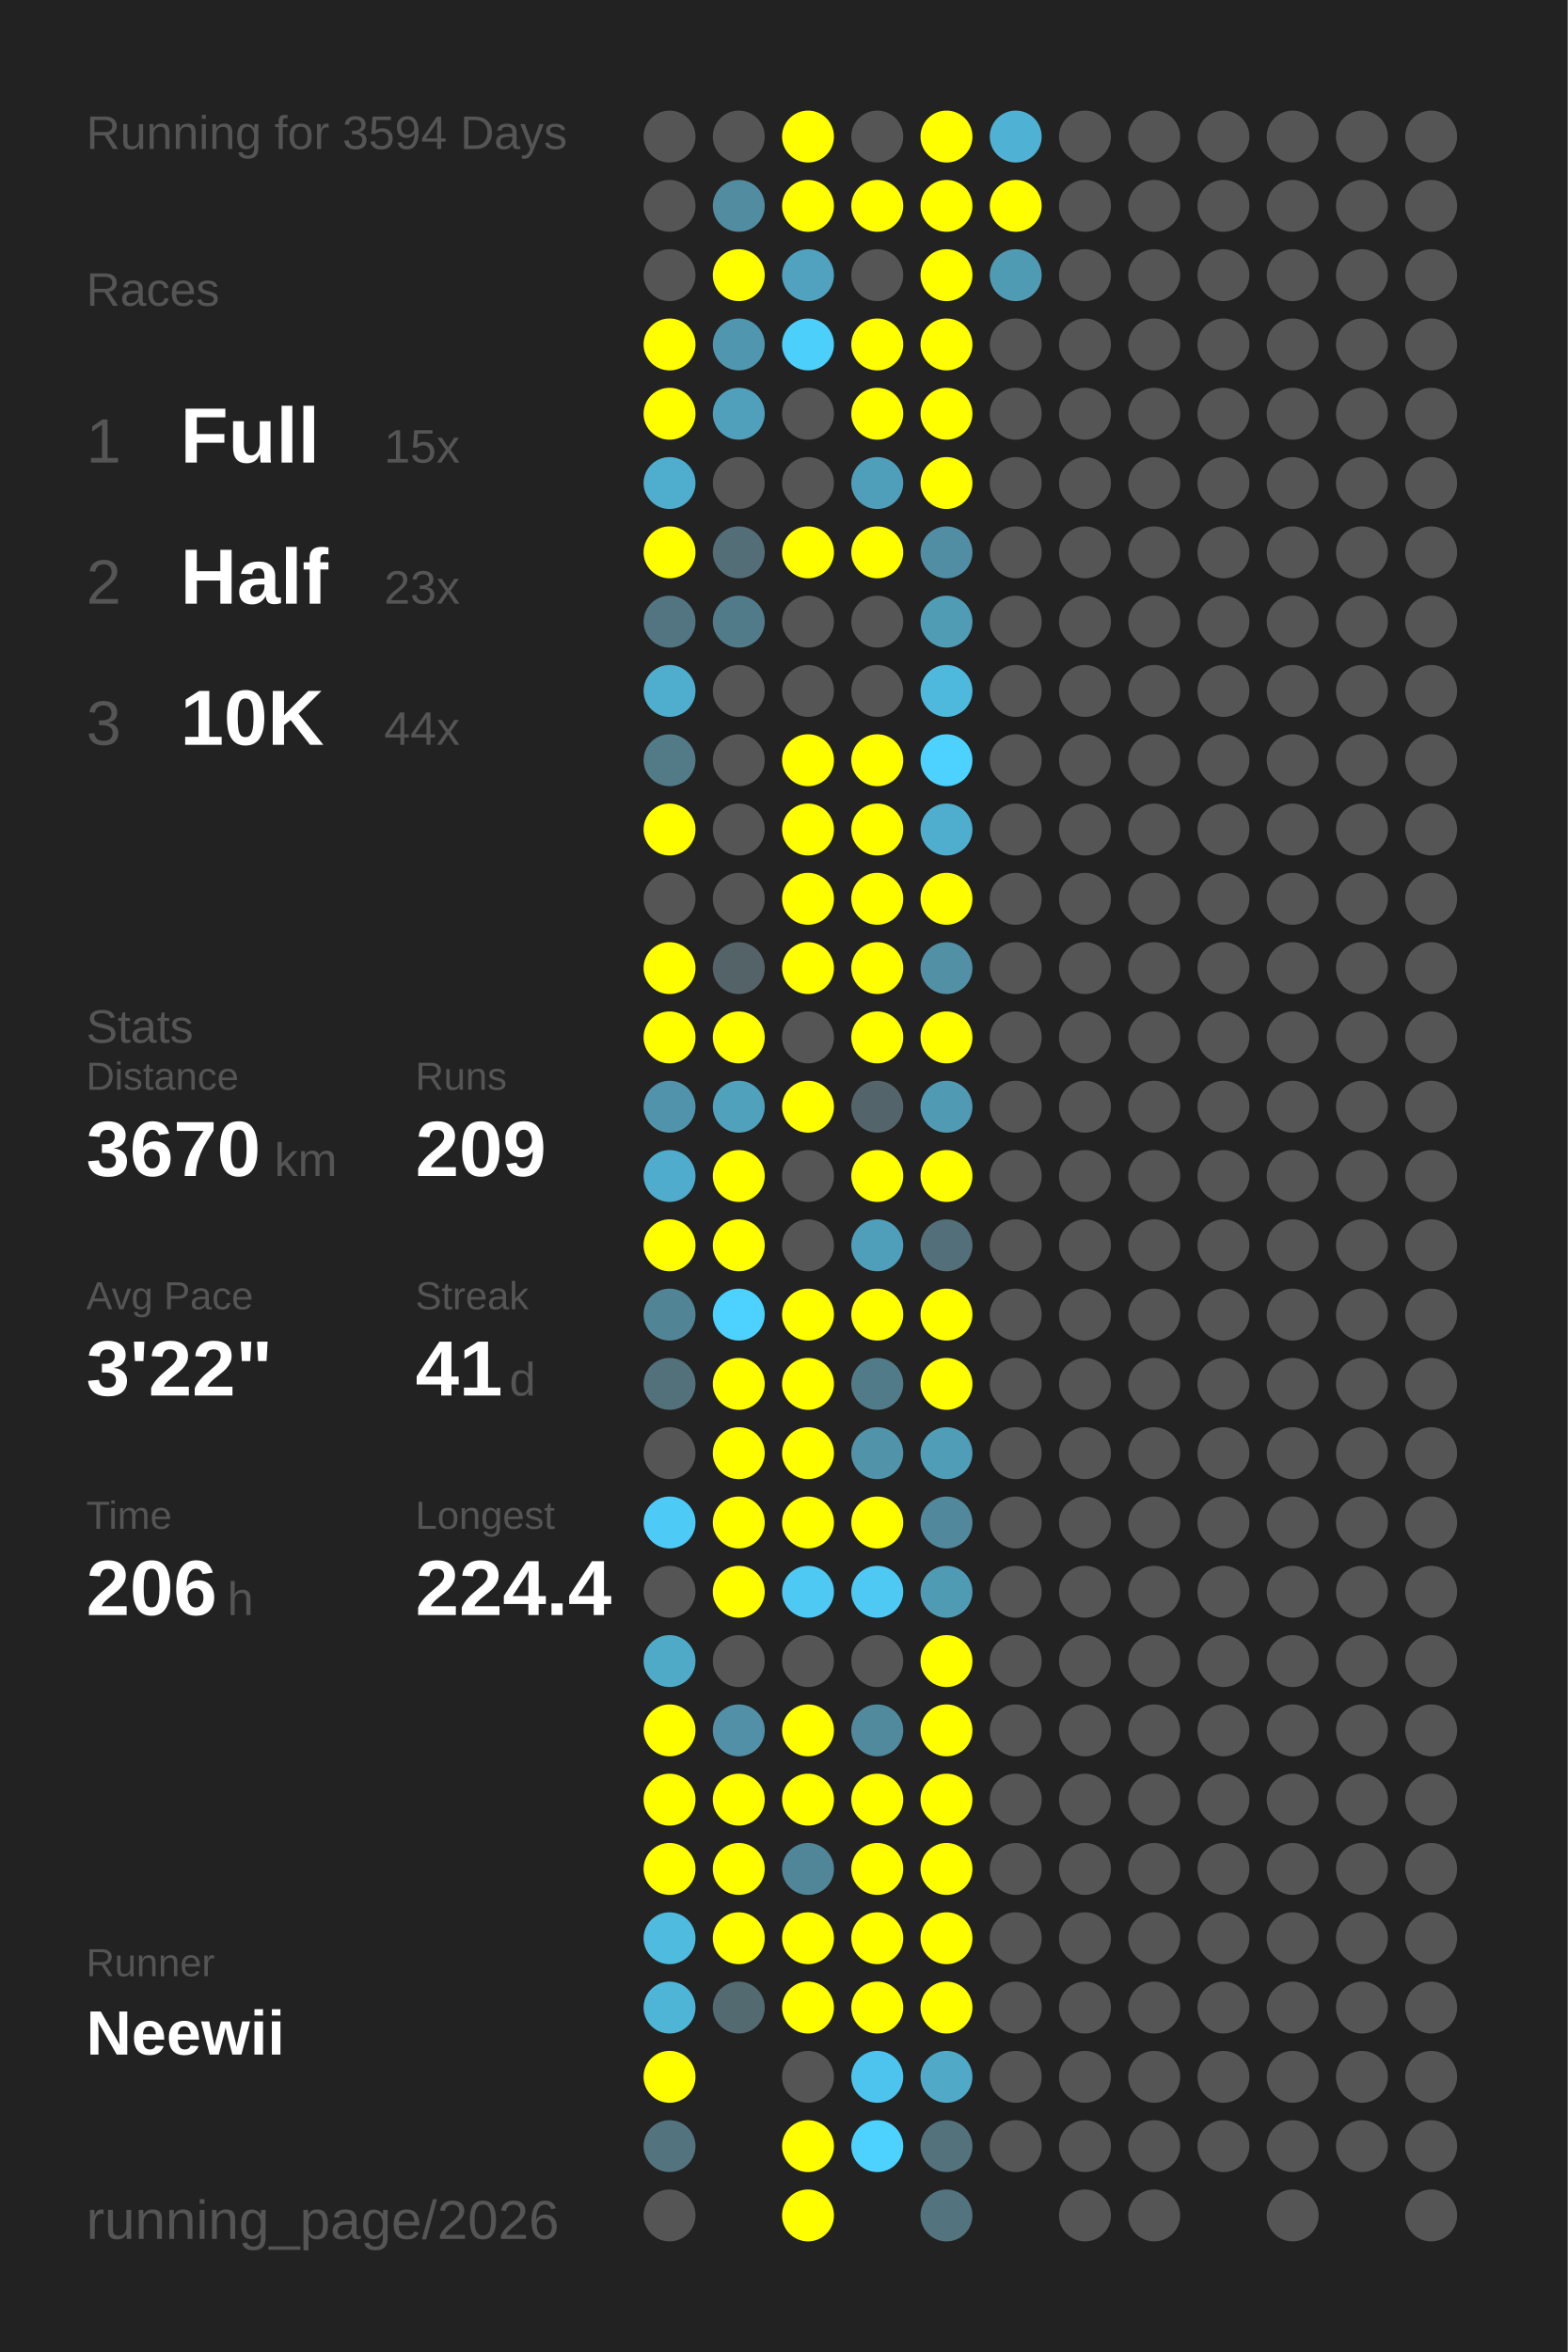
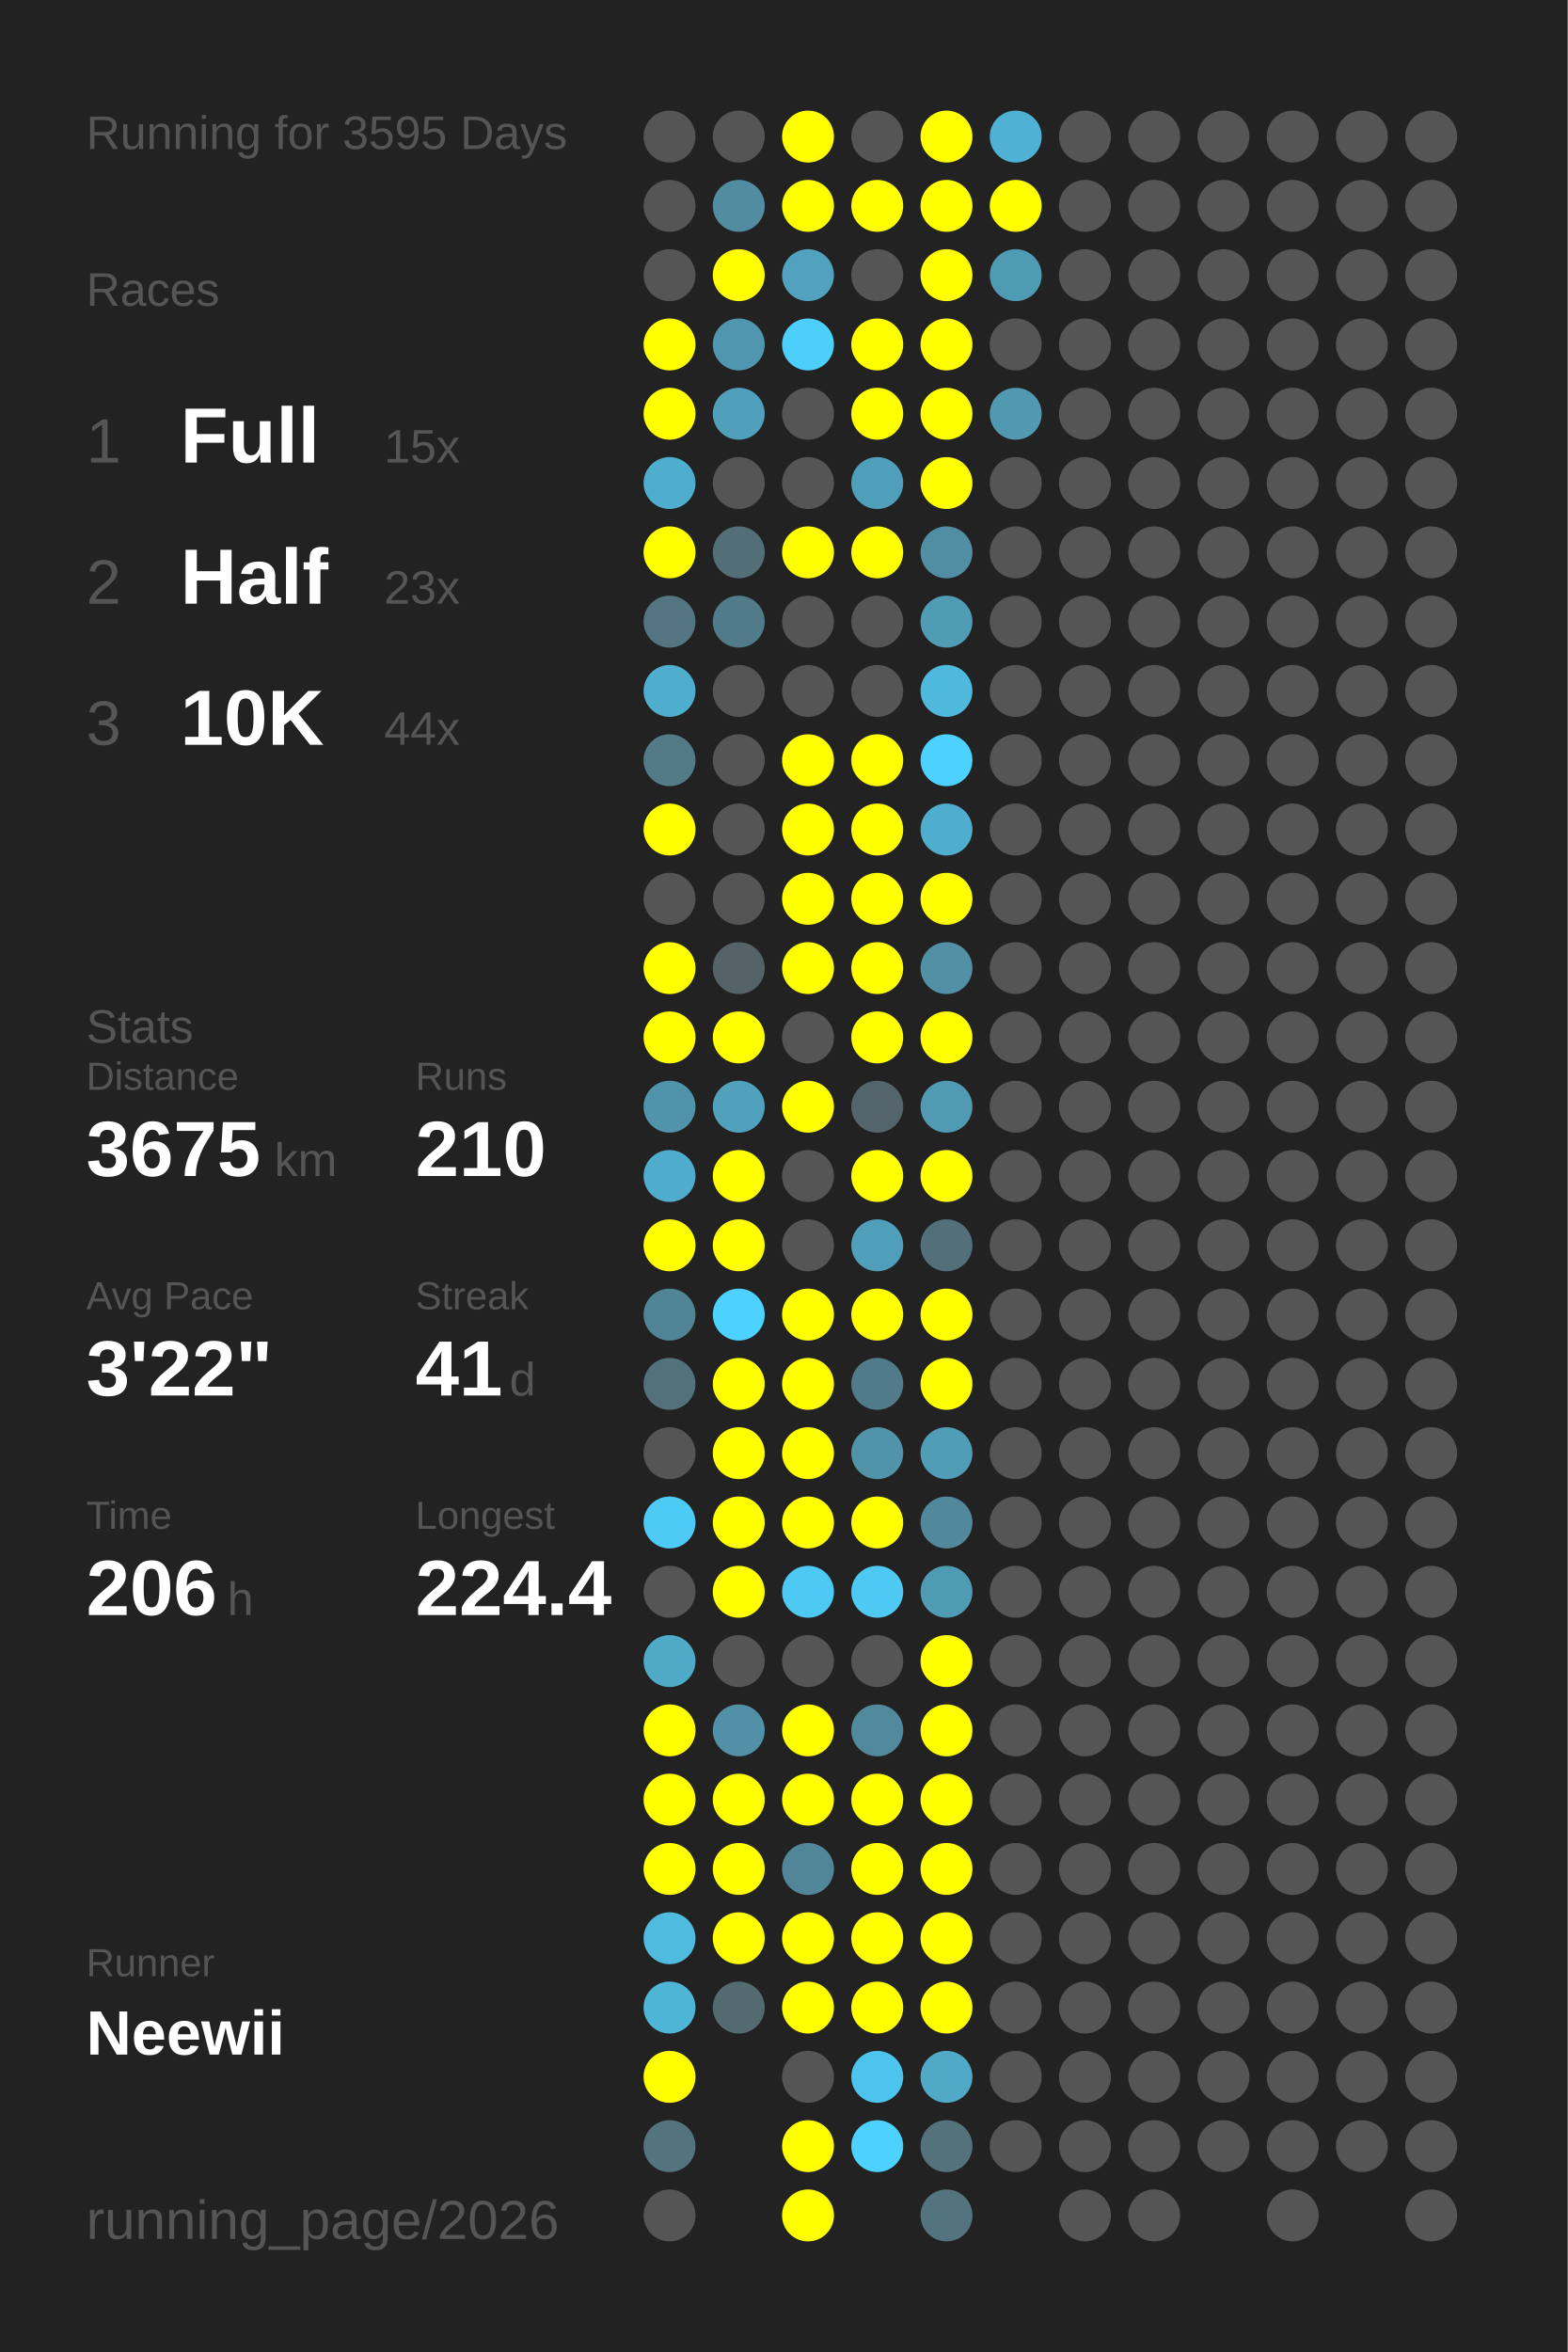
<svg xmlns="http://www.w3.org/2000/svg" baseProfile="full" height="300mm" version="1.1" viewBox="0,0,200,300" width="200mm">
  <defs />
  <rect fill="#222222" height="300" width="200" x="0" y="0" />
-   <text fill="#555555" style="font-size:6px; font-family:Arial;" x="11" y="19">Running for 3594 Days</text>
+   <text fill="#555555" style="font-size:6px; font-family:Arial;" x="11" y="19">Running for 3595 Days</text>
  <text fill="#555555" style="font-size:6px; font-family:Arial;" x="11" y="39">Races</text>
  <text fill="#555555" style="font-size:8px; font-family:Arial;" x="11" y="59">1</text>
  <text fill="#FFFFFF" style="font-size:10px; font-family:Arial; font-weight:bold;" x="23" y="59">Full</text>
  <text fill="#555555" style="font-size:6px; font-family:Arial;" x="49" y="59">15x</text>
  <text fill="#555555" style="font-size:8px; font-family:Arial;" x="11" y="77">2</text>
  <text fill="#FFFFFF" style="font-size:10px; font-family:Arial; font-weight:bold;" x="23" y="77">Half</text>
  <text fill="#555555" style="font-size:6px; font-family:Arial;" x="49" y="77">23x</text>
  <text fill="#555555" style="font-size:8px; font-family:Arial;" x="11" y="95">3</text>
  <text fill="#FFFFFF" style="font-size:10px; font-family:Arial; font-weight:bold;" x="23" y="95">10K</text>
  <text fill="#555555" style="font-size:6px; font-family:Arial;" x="49" y="95">44x</text>
  <text fill="#555555" style="font-size:6px; font-family:Arial;" x="11" y="133">Stats</text>
  <text fill="#555555" style="font-size:5px; font-family:Arial;" x="11" y="139">Distance</text>
-   <text fill="#FFFFFF" style="font-size:10px; font-family:Arial; font-weight:bold;" x="11" y="150">3670</text>
+   <text fill="#FFFFFF" style="font-size:10px; font-family:Arial; font-weight:bold;" x="11" y="150">3675</text>
  <text fill="#555555" style="font-size:6px; font-family:Arial;" x="35" y="150">km</text>
  <text fill="#555555" style="font-size:5px; font-family:Arial;" x="53" y="139">Runs</text>
-   <text fill="#FFFFFF" style="font-size:10px; font-family:Arial; font-weight:bold;" x="53" y="150">209</text>
+   <text fill="#FFFFFF" style="font-size:10px; font-family:Arial; font-weight:bold;" x="53" y="150">210</text>
  <text fill="#555555" style="font-size:5px; font-family:Arial;" x="11" y="167">Avg Pace</text>
  <text fill="#FFFFFF" style="font-size:10px; font-family:Arial; font-weight:bold;" x="11" y="178">3'22"</text>
  <text fill="#555555" style="font-size:5px; font-family:Arial;" x="53" y="167">Streak</text>
  <text fill="#FFFFFF" style="font-size:10px; font-family:Arial; font-weight:bold;" x="53" y="178">41</text>
  <text fill="#555555" style="font-size:6px; font-family:Arial;" x="65" y="178">d</text>
  <text fill="#555555" style="font-size:5px; font-family:Arial;" x="11" y="195">Time</text>
  <text fill="#FFFFFF" style="font-size:10px; font-family:Arial; font-weight:bold;" x="11" y="206">206</text>
  <text fill="#555555" style="font-size:6px; font-family:Arial;" x="29" y="206">h</text>
  <text fill="#555555" style="font-size:5px; font-family:Arial;" x="53" y="195">Longest</text>
  <text fill="#FFFFFF" style="font-size:10px; font-family:Arial; font-weight:bold;" x="53" y="206">224.4</text>
  <text fill="#555555" style="font-size:5px; font-family:Arial;" x="11" y="252.065">Runner</text>
  <text fill="#FFFFFF" style="font-size:8px; font-family:Arial; font-weight:bold;" x="11" y="262.065">Neewii</text>
  <text fill="#555555" style="font-size:7px; font-family:Arial;" x="11" y="285.581">running_page/2026</text>
  <circle cx="85.417" cy="17.419" fill="#555555" r="3.312" />
  <circle cx="85.417" cy="26.258" fill="#555555" r="3.312" />
  <circle cx="85.417" cy="35.097" fill="#555555" r="3.312" />
  <circle cx="85.417" cy="43.935" fill="#FFFF00" r="3.312" />
  <circle cx="85.417" cy="52.774" fill="#FFFF00" r="3.312" />
  <circle cx="85.417" cy="61.613" fill="#4fadcd" r="3.312" />
  <circle cx="85.417" cy="70.452" fill="#FFFF00" r="3.312" />
  <circle cx="85.417" cy="79.29" fill="#527581" r="3.312" />
  <circle cx="85.417" cy="88.129" fill="#4fadcd" r="3.312" />
  <circle cx="85.417" cy="96.968" fill="#527a87" r="3.312" />
  <circle cx="85.417" cy="105.806" fill="#FFFF00" r="3.312" />
  <circle cx="85.417" cy="114.645" fill="#555555" r="3.312" />
  <circle cx="85.417" cy="123.484" fill="#FFFF00" r="3.312" />
  <circle cx="85.417" cy="132.323" fill="#FFFF00" r="3.312" />
  <circle cx="85.417" cy="141.161" fill="#5093aa" r="3.312" />
  <circle cx="85.417" cy="150" fill="#4faccc" r="3.312" />
  <circle cx="85.417" cy="158.839" fill="#FFFF00" r="3.312" />
  <circle cx="85.417" cy="167.677" fill="#518596" r="3.312" />
  <circle cx="85.417" cy="176.516" fill="#53717b" r="3.312" />
  <circle cx="85.417" cy="185.355" fill="#555555" r="3.312" />
  <circle cx="85.417" cy="194.194" fill="#4dcbf6" r="3.312" />
  <circle cx="85.417" cy="203.032" fill="#555555" r="3.312" />
  <circle cx="85.417" cy="211.871" fill="#4faac8" r="3.312" />
  <circle cx="85.417" cy="220.71" fill="#FFFF00" r="3.312" />
  <circle cx="85.417" cy="229.548" fill="#FFFF00" r="3.312" />
  <circle cx="85.417" cy="238.387" fill="#FFFF00" r="3.312" />
  <circle cx="85.417" cy="247.226" fill="#4ebbdf" r="3.312" />
  <circle cx="85.417" cy="256.065" fill="#4eb5d7" r="3.312" />
  <circle cx="85.417" cy="264.903" fill="#FFFF00" r="3.312" />
  <circle cx="85.417" cy="273.742" fill="#53737e" r="3.312" />
  <circle cx="85.417" cy="282.581" fill="#555555" r="3.312" />
  <circle cx="94.25" cy="17.419" fill="#555555" r="3.312" />
  <circle cx="94.25" cy="26.258" fill="#518ca0" r="3.312" />
  <circle cx="94.25" cy="35.097" fill="#FFFF00" r="3.312" />
  <circle cx="94.25" cy="43.935" fill="#5096ae" r="3.312" />
  <circle cx="94.25" cy="52.774" fill="#50a0bb" r="3.312" />
  <circle cx="94.25" cy="61.613" fill="#555555" r="3.312" />
  <circle cx="94.25" cy="70.452" fill="#536e77" r="3.312" />
  <circle cx="94.25" cy="79.29" fill="#527b89" r="3.312" />
  <circle cx="94.25" cy="88.129" fill="#555555" r="3.312" />
  <circle cx="94.25" cy="96.968" fill="#555555" r="3.312" />
  <circle cx="94.25" cy="105.806" fill="#555555" r="3.312" />
  <circle cx="94.25" cy="114.645" fill="#555555" r="3.312" />
  <circle cx="94.25" cy="123.484" fill="#546368" r="3.312" />
  <circle cx="94.25" cy="132.323" fill="#FFFF00" r="3.312" />
  <circle cx="94.25" cy="141.161" fill="#50a1bc" r="3.312" />
  <circle cx="94.25" cy="150" fill="#FFFF00" r="3.312" />
  <circle cx="94.25" cy="158.839" fill="#FFFF00" r="3.312" />
  <circle cx="94.25" cy="167.677" fill="#4dd1fe" r="3.312" />
  <circle cx="94.25" cy="176.516" fill="#FFFF00" r="3.312" />
  <circle cx="94.25" cy="185.355" fill="#FFFF00" r="3.312" />
  <circle cx="94.25" cy="194.194" fill="#FFFF00" r="3.312" />
  <circle cx="94.25" cy="203.032" fill="#FFFF00" r="3.312" />
  <circle cx="94.25" cy="211.871" fill="#555555" r="3.312" />
  <circle cx="94.25" cy="220.71" fill="#5190a6" r="3.312" />
  <circle cx="94.25" cy="229.548" fill="#FFFF00" r="3.312" />
  <circle cx="94.25" cy="238.387" fill="#FFFF00" r="3.312" />
  <circle cx="94.25" cy="247.226" fill="#FFFF00" r="3.312" />
  <circle cx="94.25" cy="256.065" fill="#536a71" r="3.312" />
  <circle cx="103.083" cy="17.419" fill="#FFFF00" r="3.312" />
  <circle cx="103.083" cy="26.258" fill="#FFFF00" r="3.312" />
  <circle cx="103.083" cy="35.097" fill="#50a2be" r="3.312" />
  <circle cx="103.083" cy="43.935" fill="#4dcffb" r="3.312" />
  <circle cx="103.083" cy="52.774" fill="#555555" r="3.312" />
  <circle cx="103.083" cy="61.613" fill="#555555" r="3.312" />
  <circle cx="103.083" cy="70.452" fill="#FFFF00" r="3.312" />
  <circle cx="103.083" cy="79.29" fill="#555555" r="3.312" />
  <circle cx="103.083" cy="88.129" fill="#555555" r="3.312" />
  <circle cx="103.083" cy="96.968" fill="#FFFF00" r="3.312" />
  <circle cx="103.083" cy="105.806" fill="#FFFF00" r="3.312" />
  <circle cx="103.083" cy="114.645" fill="#FFFF00" r="3.312" />
  <circle cx="103.083" cy="123.484" fill="#FFFF00" r="3.312" />
  <circle cx="103.083" cy="132.323" fill="#555555" r="3.312" />
  <circle cx="103.083" cy="141.161" fill="#FFFF00" r="3.312" />
  <circle cx="103.083" cy="150" fill="#555555" r="3.312" />
  <circle cx="103.083" cy="158.839" fill="#555555" r="3.312" />
  <circle cx="103.083" cy="167.677" fill="#FFFF00" r="3.312" />
  <circle cx="103.083" cy="176.516" fill="#FFFF00" r="3.312" />
  <circle cx="103.083" cy="185.355" fill="#FFFF00" r="3.312" />
  <circle cx="103.083" cy="194.194" fill="#FFFF00" r="3.312" />
  <circle cx="103.083" cy="203.032" fill="#4dc9f3" r="3.312" />
  <circle cx="103.083" cy="211.871" fill="#555555" r="3.312" />
  <circle cx="103.083" cy="220.71" fill="#FFFF00" r="3.312" />
  <circle cx="103.083" cy="229.548" fill="#FFFF00" r="3.312" />
  <circle cx="103.083" cy="238.387" fill="#518698" r="3.312" />
  <circle cx="103.083" cy="247.226" fill="#FFFF00" r="3.312" />
  <circle cx="103.083" cy="256.065" fill="#FFFF00" r="3.312" />
  <circle cx="103.083" cy="264.903" fill="#555555" r="3.312" />
  <circle cx="103.083" cy="273.742" fill="#FFFF00" r="3.312" />
  <circle cx="103.083" cy="282.581" fill="#FFFF00" r="3.312" />
  <circle cx="111.917" cy="17.419" fill="#555555" r="3.312" />
  <circle cx="111.917" cy="26.258" fill="#FFFF00" r="3.312" />
  <circle cx="111.917" cy="35.097" fill="#555555" r="3.312" />
  <circle cx="111.917" cy="43.935" fill="#FFFF00" r="3.312" />
  <circle cx="111.917" cy="52.774" fill="#FFFF00" r="3.312" />
  <circle cx="111.917" cy="61.613" fill="#509fba" r="3.312" />
  <circle cx="111.917" cy="70.452" fill="#FFFF00" r="3.312" />
  <circle cx="111.917" cy="79.29" fill="#555555" r="3.312" />
  <circle cx="111.917" cy="88.129" fill="#555555" r="3.312" />
  <circle cx="111.917" cy="96.968" fill="#FFFF00" r="3.312" />
  <circle cx="111.917" cy="105.806" fill="#FFFF00" r="3.312" />
  <circle cx="111.917" cy="114.645" fill="#FFFF00" r="3.312" />
  <circle cx="111.917" cy="123.484" fill="#FFFF00" r="3.312" />
  <circle cx="111.917" cy="132.323" fill="#FFFF00" r="3.312" />
  <circle cx="111.917" cy="141.161" fill="#53656b" r="3.312" />
  <circle cx="111.917" cy="150" fill="#FFFF00" r="3.312" />
  <circle cx="111.917" cy="158.839" fill="#509fba" r="3.312" />
  <circle cx="111.917" cy="167.677" fill="#FFFF00" r="3.312" />
  <circle cx="111.917" cy="176.516" fill="#527b89" r="3.312" />
  <circle cx="111.917" cy="185.355" fill="#5193a9" r="3.312" />
  <circle cx="111.917" cy="194.194" fill="#FFFF00" r="3.312" />
  <circle cx="111.917" cy="203.032" fill="#4dc9f3" r="3.312" />
  <circle cx="111.917" cy="211.871" fill="#555555" r="3.312" />
  <circle cx="111.917" cy="220.71" fill="#518a9d" r="3.312" />
  <circle cx="111.917" cy="229.548" fill="#FFFF00" r="3.312" />
  <circle cx="111.917" cy="238.387" fill="#FFFF00" r="3.312" />
  <circle cx="111.917" cy="247.226" fill="#FFFF00" r="3.312" />
  <circle cx="111.917" cy="256.065" fill="#FFFF00" r="3.312" />
  <circle cx="111.917" cy="264.903" fill="#4dc4ed" r="3.312" />
  <circle cx="111.917" cy="273.742" fill="#4dd1fe" r="3.312" />
  <circle cx="120.75" cy="17.419" fill="#FFFF00" r="3.312" />
  <circle cx="120.75" cy="26.258" fill="#FFFF00" r="3.312" />
  <circle cx="120.75" cy="35.097" fill="#FFFF00" r="3.312" />
  <circle cx="120.75" cy="43.935" fill="#FFFF00" r="3.312" />
  <circle cx="120.75" cy="52.774" fill="#FFFF00" r="3.312" />
  <circle cx="120.75" cy="61.613" fill="#FFFF00" r="3.312" />
  <circle cx="120.75" cy="70.452" fill="#518ea3" r="3.312" />
  <circle cx="120.75" cy="79.29" fill="#509cb5" r="3.312" />
  <circle cx="120.75" cy="88.129" fill="#4eb9dd" r="3.312" />
  <circle cx="120.75" cy="96.968" fill="#4dd1fe" r="3.312" />
  <circle cx="120.75" cy="105.806" fill="#4fadcd" r="3.312" />
  <circle cx="120.75" cy="114.645" fill="#FFFF00" r="3.312" />
  <circle cx="120.75" cy="123.484" fill="#5190a5" r="3.312" />
  <circle cx="120.75" cy="132.323" fill="#FFFF00" r="3.312" />
  <circle cx="120.75" cy="141.161" fill="#509ab4" r="3.312" />
  <circle cx="120.75" cy="150" fill="#FFFF00" r="3.312" />
  <circle cx="120.75" cy="158.839" fill="#536f79" r="3.312" />
  <circle cx="120.75" cy="167.677" fill="#FFFF00" r="3.312" />
  <circle cx="120.75" cy="176.516" fill="#FFFF00" r="3.312" />
  <circle cx="120.75" cy="185.355" fill="#509db8" r="3.312" />
  <circle cx="120.75" cy="194.194" fill="#51889b" r="3.312" />
  <circle cx="120.75" cy="203.032" fill="#509bb4" r="3.312" />
  <circle cx="120.75" cy="211.871" fill="#FFFF00" r="3.312" />
  <circle cx="120.75" cy="220.71" fill="#FFFF00" r="3.312" />
  <circle cx="120.75" cy="229.548" fill="#FFFF00" r="3.312" />
  <circle cx="120.75" cy="238.387" fill="#FFFF00" r="3.312" />
  <circle cx="120.75" cy="247.226" fill="#FFFF00" r="3.312" />
  <circle cx="120.75" cy="256.065" fill="#FFFF00" r="3.312" />
  <circle cx="120.75" cy="264.903" fill="#4fa9c7" r="3.312" />
  <circle cx="120.75" cy="273.742" fill="#53727c" r="3.312" />
  <circle cx="120.75" cy="282.581" fill="#53737f" r="3.312" />
  <circle cx="129.583" cy="17.419" fill="#4fb2d4" r="3.312" />
  <circle cx="129.583" cy="26.258" fill="#FFFF00" r="3.312" />
  <circle cx="129.583" cy="35.097" fill="#509bb4" r="3.312" />
  <circle cx="129.583" cy="43.935" fill="#555555" r="3.312" />
-   <circle cx="129.583" cy="52.774" fill="#555555" r="3.312" />
+   <circle cx="129.583" cy="52.774" fill="#5099b1" r="3.312" />
  <circle cx="129.583" cy="61.613" fill="#555555" r="3.312" />
  <circle cx="129.583" cy="70.452" fill="#555555" r="3.312" />
  <circle cx="129.583" cy="79.29" fill="#555555" r="3.312" />
  <circle cx="129.583" cy="88.129" fill="#555555" r="3.312" />
  <circle cx="129.583" cy="96.968" fill="#555555" r="3.312" />
  <circle cx="129.583" cy="105.806" fill="#555555" r="3.312" />
  <circle cx="129.583" cy="114.645" fill="#555555" r="3.312" />
  <circle cx="129.583" cy="123.484" fill="#555555" r="3.312" />
  <circle cx="129.583" cy="132.323" fill="#555555" r="3.312" />
  <circle cx="129.583" cy="141.161" fill="#555555" r="3.312" />
  <circle cx="129.583" cy="150" fill="#555555" r="3.312" />
  <circle cx="129.583" cy="158.839" fill="#555555" r="3.312" />
  <circle cx="129.583" cy="167.677" fill="#555555" r="3.312" />
  <circle cx="129.583" cy="176.516" fill="#555555" r="3.312" />
  <circle cx="129.583" cy="185.355" fill="#555555" r="3.312" />
  <circle cx="129.583" cy="194.194" fill="#555555" r="3.312" />
  <circle cx="129.583" cy="203.032" fill="#555555" r="3.312" />
  <circle cx="129.583" cy="211.871" fill="#555555" r="3.312" />
  <circle cx="129.583" cy="220.71" fill="#555555" r="3.312" />
  <circle cx="129.583" cy="229.548" fill="#555555" r="3.312" />
  <circle cx="129.583" cy="238.387" fill="#555555" r="3.312" />
  <circle cx="129.583" cy="247.226" fill="#555555" r="3.312" />
  <circle cx="129.583" cy="256.065" fill="#555555" r="3.312" />
  <circle cx="129.583" cy="264.903" fill="#555555" r="3.312" />
  <circle cx="129.583" cy="273.742" fill="#555555" r="3.312" />
  <circle cx="138.417" cy="17.419" fill="#555555" r="3.312" />
  <circle cx="138.417" cy="26.258" fill="#555555" r="3.312" />
  <circle cx="138.417" cy="35.097" fill="#555555" r="3.312" />
  <circle cx="138.417" cy="43.935" fill="#555555" r="3.312" />
  <circle cx="138.417" cy="52.774" fill="#555555" r="3.312" />
  <circle cx="138.417" cy="61.613" fill="#555555" r="3.312" />
  <circle cx="138.417" cy="70.452" fill="#555555" r="3.312" />
  <circle cx="138.417" cy="79.29" fill="#555555" r="3.312" />
  <circle cx="138.417" cy="88.129" fill="#555555" r="3.312" />
  <circle cx="138.417" cy="96.968" fill="#555555" r="3.312" />
  <circle cx="138.417" cy="105.806" fill="#555555" r="3.312" />
  <circle cx="138.417" cy="114.645" fill="#555555" r="3.312" />
  <circle cx="138.417" cy="123.484" fill="#555555" r="3.312" />
  <circle cx="138.417" cy="132.323" fill="#555555" r="3.312" />
  <circle cx="138.417" cy="141.161" fill="#555555" r="3.312" />
  <circle cx="138.417" cy="150" fill="#555555" r="3.312" />
  <circle cx="138.417" cy="158.839" fill="#555555" r="3.312" />
  <circle cx="138.417" cy="167.677" fill="#555555" r="3.312" />
  <circle cx="138.417" cy="176.516" fill="#555555" r="3.312" />
  <circle cx="138.417" cy="185.355" fill="#555555" r="3.312" />
  <circle cx="138.417" cy="194.194" fill="#555555" r="3.312" />
  <circle cx="138.417" cy="203.032" fill="#555555" r="3.312" />
  <circle cx="138.417" cy="211.871" fill="#555555" r="3.312" />
  <circle cx="138.417" cy="220.71" fill="#555555" r="3.312" />
  <circle cx="138.417" cy="229.548" fill="#555555" r="3.312" />
  <circle cx="138.417" cy="238.387" fill="#555555" r="3.312" />
  <circle cx="138.417" cy="247.226" fill="#555555" r="3.312" />
  <circle cx="138.417" cy="256.065" fill="#555555" r="3.312" />
  <circle cx="138.417" cy="264.903" fill="#555555" r="3.312" />
  <circle cx="138.417" cy="273.742" fill="#555555" r="3.312" />
  <circle cx="138.417" cy="282.581" fill="#555555" r="3.312" />
  <circle cx="147.25" cy="17.419" fill="#555555" r="3.312" />
  <circle cx="147.25" cy="26.258" fill="#555555" r="3.312" />
  <circle cx="147.25" cy="35.097" fill="#555555" r="3.312" />
  <circle cx="147.25" cy="43.935" fill="#555555" r="3.312" />
  <circle cx="147.25" cy="52.774" fill="#555555" r="3.312" />
  <circle cx="147.25" cy="61.613" fill="#555555" r="3.312" />
  <circle cx="147.25" cy="70.452" fill="#555555" r="3.312" />
  <circle cx="147.25" cy="79.29" fill="#555555" r="3.312" />
  <circle cx="147.25" cy="88.129" fill="#555555" r="3.312" />
  <circle cx="147.25" cy="96.968" fill="#555555" r="3.312" />
  <circle cx="147.25" cy="105.806" fill="#555555" r="3.312" />
  <circle cx="147.25" cy="114.645" fill="#555555" r="3.312" />
  <circle cx="147.25" cy="123.484" fill="#555555" r="3.312" />
  <circle cx="147.25" cy="132.323" fill="#555555" r="3.312" />
  <circle cx="147.25" cy="141.161" fill="#555555" r="3.312" />
  <circle cx="147.25" cy="150" fill="#555555" r="3.312" />
  <circle cx="147.25" cy="158.839" fill="#555555" r="3.312" />
  <circle cx="147.25" cy="167.677" fill="#555555" r="3.312" />
  <circle cx="147.25" cy="176.516" fill="#555555" r="3.312" />
  <circle cx="147.25" cy="185.355" fill="#555555" r="3.312" />
  <circle cx="147.25" cy="194.194" fill="#555555" r="3.312" />
  <circle cx="147.25" cy="203.032" fill="#555555" r="3.312" />
  <circle cx="147.25" cy="211.871" fill="#555555" r="3.312" />
  <circle cx="147.25" cy="220.71" fill="#555555" r="3.312" />
  <circle cx="147.25" cy="229.548" fill="#555555" r="3.312" />
  <circle cx="147.25" cy="238.387" fill="#555555" r="3.312" />
  <circle cx="147.25" cy="247.226" fill="#555555" r="3.312" />
  <circle cx="147.25" cy="256.065" fill="#555555" r="3.312" />
  <circle cx="147.25" cy="264.903" fill="#555555" r="3.312" />
  <circle cx="147.25" cy="273.742" fill="#555555" r="3.312" />
  <circle cx="147.25" cy="282.581" fill="#555555" r="3.312" />
  <circle cx="156.083" cy="17.419" fill="#555555" r="3.312" />
  <circle cx="156.083" cy="26.258" fill="#555555" r="3.312" />
  <circle cx="156.083" cy="35.097" fill="#555555" r="3.312" />
  <circle cx="156.083" cy="43.935" fill="#555555" r="3.312" />
  <circle cx="156.083" cy="52.774" fill="#555555" r="3.312" />
  <circle cx="156.083" cy="61.613" fill="#555555" r="3.312" />
  <circle cx="156.083" cy="70.452" fill="#555555" r="3.312" />
  <circle cx="156.083" cy="79.29" fill="#555555" r="3.312" />
  <circle cx="156.083" cy="88.129" fill="#555555" r="3.312" />
  <circle cx="156.083" cy="96.968" fill="#555555" r="3.312" />
  <circle cx="156.083" cy="105.806" fill="#555555" r="3.312" />
  <circle cx="156.083" cy="114.645" fill="#555555" r="3.312" />
  <circle cx="156.083" cy="123.484" fill="#555555" r="3.312" />
  <circle cx="156.083" cy="132.323" fill="#555555" r="3.312" />
  <circle cx="156.083" cy="141.161" fill="#555555" r="3.312" />
  <circle cx="156.083" cy="150" fill="#555555" r="3.312" />
  <circle cx="156.083" cy="158.839" fill="#555555" r="3.312" />
  <circle cx="156.083" cy="167.677" fill="#555555" r="3.312" />
  <circle cx="156.083" cy="176.516" fill="#555555" r="3.312" />
  <circle cx="156.083" cy="185.355" fill="#555555" r="3.312" />
  <circle cx="156.083" cy="194.194" fill="#555555" r="3.312" />
  <circle cx="156.083" cy="203.032" fill="#555555" r="3.312" />
  <circle cx="156.083" cy="211.871" fill="#555555" r="3.312" />
  <circle cx="156.083" cy="220.71" fill="#555555" r="3.312" />
  <circle cx="156.083" cy="229.548" fill="#555555" r="3.312" />
  <circle cx="156.083" cy="238.387" fill="#555555" r="3.312" />
  <circle cx="156.083" cy="247.226" fill="#555555" r="3.312" />
  <circle cx="156.083" cy="256.065" fill="#555555" r="3.312" />
  <circle cx="156.083" cy="264.903" fill="#555555" r="3.312" />
  <circle cx="156.083" cy="273.742" fill="#555555" r="3.312" />
  <circle cx="164.917" cy="17.419" fill="#555555" r="3.312" />
  <circle cx="164.917" cy="26.258" fill="#555555" r="3.312" />
  <circle cx="164.917" cy="35.097" fill="#555555" r="3.312" />
  <circle cx="164.917" cy="43.935" fill="#555555" r="3.312" />
  <circle cx="164.917" cy="52.774" fill="#555555" r="3.312" />
  <circle cx="164.917" cy="61.613" fill="#555555" r="3.312" />
  <circle cx="164.917" cy="70.452" fill="#555555" r="3.312" />
  <circle cx="164.917" cy="79.29" fill="#555555" r="3.312" />
  <circle cx="164.917" cy="88.129" fill="#555555" r="3.312" />
  <circle cx="164.917" cy="96.968" fill="#555555" r="3.312" />
  <circle cx="164.917" cy="105.806" fill="#555555" r="3.312" />
  <circle cx="164.917" cy="114.645" fill="#555555" r="3.312" />
  <circle cx="164.917" cy="123.484" fill="#555555" r="3.312" />
  <circle cx="164.917" cy="132.323" fill="#555555" r="3.312" />
  <circle cx="164.917" cy="141.161" fill="#555555" r="3.312" />
  <circle cx="164.917" cy="150" fill="#555555" r="3.312" />
  <circle cx="164.917" cy="158.839" fill="#555555" r="3.312" />
  <circle cx="164.917" cy="167.677" fill="#555555" r="3.312" />
  <circle cx="164.917" cy="176.516" fill="#555555" r="3.312" />
  <circle cx="164.917" cy="185.355" fill="#555555" r="3.312" />
  <circle cx="164.917" cy="194.194" fill="#555555" r="3.312" />
  <circle cx="164.917" cy="203.032" fill="#555555" r="3.312" />
  <circle cx="164.917" cy="211.871" fill="#555555" r="3.312" />
  <circle cx="164.917" cy="220.71" fill="#555555" r="3.312" />
  <circle cx="164.917" cy="229.548" fill="#555555" r="3.312" />
  <circle cx="164.917" cy="238.387" fill="#555555" r="3.312" />
  <circle cx="164.917" cy="247.226" fill="#555555" r="3.312" />
  <circle cx="164.917" cy="256.065" fill="#555555" r="3.312" />
  <circle cx="164.917" cy="264.903" fill="#555555" r="3.312" />
  <circle cx="164.917" cy="273.742" fill="#555555" r="3.312" />
  <circle cx="164.917" cy="282.581" fill="#555555" r="3.312" />
  <circle cx="173.75" cy="17.419" fill="#555555" r="3.312" />
  <circle cx="173.75" cy="26.258" fill="#555555" r="3.312" />
  <circle cx="173.75" cy="35.097" fill="#555555" r="3.312" />
  <circle cx="173.75" cy="43.935" fill="#555555" r="3.312" />
  <circle cx="173.75" cy="52.774" fill="#555555" r="3.312" />
  <circle cx="173.75" cy="61.613" fill="#555555" r="3.312" />
  <circle cx="173.75" cy="70.452" fill="#555555" r="3.312" />
  <circle cx="173.75" cy="79.29" fill="#555555" r="3.312" />
  <circle cx="173.75" cy="88.129" fill="#555555" r="3.312" />
  <circle cx="173.75" cy="96.968" fill="#555555" r="3.312" />
  <circle cx="173.75" cy="105.806" fill="#555555" r="3.312" />
  <circle cx="173.75" cy="114.645" fill="#555555" r="3.312" />
  <circle cx="173.75" cy="123.484" fill="#555555" r="3.312" />
  <circle cx="173.75" cy="132.323" fill="#555555" r="3.312" />
  <circle cx="173.75" cy="141.161" fill="#555555" r="3.312" />
  <circle cx="173.75" cy="150" fill="#555555" r="3.312" />
  <circle cx="173.75" cy="158.839" fill="#555555" r="3.312" />
  <circle cx="173.75" cy="167.677" fill="#555555" r="3.312" />
  <circle cx="173.75" cy="176.516" fill="#555555" r="3.312" />
  <circle cx="173.75" cy="185.355" fill="#555555" r="3.312" />
  <circle cx="173.75" cy="194.194" fill="#555555" r="3.312" />
  <circle cx="173.75" cy="203.032" fill="#555555" r="3.312" />
  <circle cx="173.75" cy="211.871" fill="#555555" r="3.312" />
  <circle cx="173.75" cy="220.71" fill="#555555" r="3.312" />
  <circle cx="173.75" cy="229.548" fill="#555555" r="3.312" />
  <circle cx="173.75" cy="238.387" fill="#555555" r="3.312" />
  <circle cx="173.75" cy="247.226" fill="#555555" r="3.312" />
  <circle cx="173.75" cy="256.065" fill="#555555" r="3.312" />
  <circle cx="173.75" cy="264.903" fill="#555555" r="3.312" />
  <circle cx="173.75" cy="273.742" fill="#555555" r="3.312" />
  <circle cx="182.583" cy="17.419" fill="#555555" r="3.312" />
  <circle cx="182.583" cy="26.258" fill="#555555" r="3.312" />
  <circle cx="182.583" cy="35.097" fill="#555555" r="3.312" />
  <circle cx="182.583" cy="43.935" fill="#555555" r="3.312" />
  <circle cx="182.583" cy="52.774" fill="#555555" r="3.312" />
  <circle cx="182.583" cy="61.613" fill="#555555" r="3.312" />
  <circle cx="182.583" cy="70.452" fill="#555555" r="3.312" />
  <circle cx="182.583" cy="79.29" fill="#555555" r="3.312" />
  <circle cx="182.583" cy="88.129" fill="#555555" r="3.312" />
  <circle cx="182.583" cy="96.968" fill="#555555" r="3.312" />
  <circle cx="182.583" cy="105.806" fill="#555555" r="3.312" />
  <circle cx="182.583" cy="114.645" fill="#555555" r="3.312" />
  <circle cx="182.583" cy="123.484" fill="#555555" r="3.312" />
  <circle cx="182.583" cy="132.323" fill="#555555" r="3.312" />
  <circle cx="182.583" cy="141.161" fill="#555555" r="3.312" />
  <circle cx="182.583" cy="150" fill="#555555" r="3.312" />
  <circle cx="182.583" cy="158.839" fill="#555555" r="3.312" />
  <circle cx="182.583" cy="167.677" fill="#555555" r="3.312" />
  <circle cx="182.583" cy="176.516" fill="#555555" r="3.312" />
  <circle cx="182.583" cy="185.355" fill="#555555" r="3.312" />
  <circle cx="182.583" cy="194.194" fill="#555555" r="3.312" />
  <circle cx="182.583" cy="203.032" fill="#555555" r="3.312" />
  <circle cx="182.583" cy="211.871" fill="#555555" r="3.312" />
  <circle cx="182.583" cy="220.71" fill="#555555" r="3.312" />
  <circle cx="182.583" cy="229.548" fill="#555555" r="3.312" />
  <circle cx="182.583" cy="238.387" fill="#555555" r="3.312" />
  <circle cx="182.583" cy="247.226" fill="#555555" r="3.312" />
  <circle cx="182.583" cy="256.065" fill="#555555" r="3.312" />
  <circle cx="182.583" cy="264.903" fill="#555555" r="3.312" />
  <circle cx="182.583" cy="273.742" fill="#555555" r="3.312" />
  <circle cx="182.583" cy="282.581" fill="#555555" r="3.312" />
</svg>
